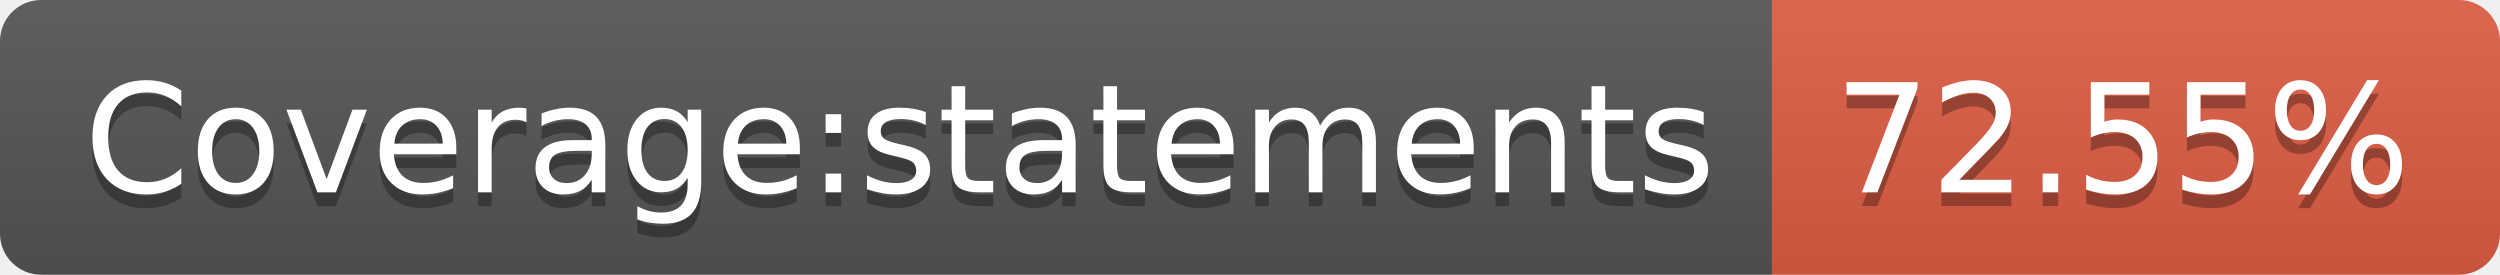
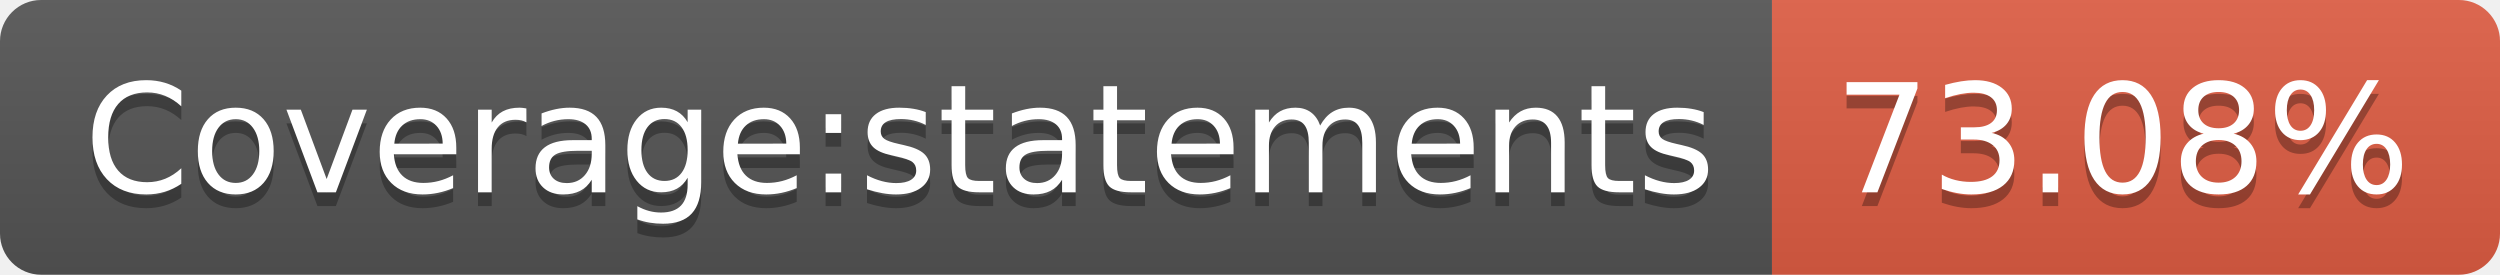
- <svg xmlns="http://www.w3.org/2000/svg" width="182" height="20" role="img" aria-label="Coverage:statements: 72.55%">
+ <svg xmlns="http://www.w3.org/2000/svg" width="182" height="20" role="img" aria-label="Coverage:statements: 73.08%">
  <linearGradient id="s" x2="0" y2="100%">
    <stop offset="0" stop-color="#bbb" stop-opacity=".1" />
    <stop offset="1" stop-opacity=".1" />
  </linearGradient>
  <clipPath id="r">
    <rect width="182" height="20" rx="3" fill="#fff" />
  </clipPath>
  <g clip-path="url(#r)">
    <rect width="129" height="20" fill="#555" />
    <rect x="129" width="53" height="20" fill="#e05d44" />
    <rect width="182" height="20" fill="url(#s)" />
  </g>
  <g fill="#fff" text-anchor="middle" font-family="Verdana,Geneva,DejaVu Sans,sans-serif" text-rendering="geometricPrecision" font-size="110">
    <text aria-hidden="true" x="655" y="150" fill="#010101" fill-opacity=".3" transform="scale(.1)" textLength="1190">Coverage:statements</text>
    <text x="655" y="140" transform="scale(.1)" fill="#fff" textLength="1190">Coverage:statements</text>
-     <text aria-hidden="true" x="1545" y="150" fill="#010101" fill-opacity=".3" transform="scale(.1)" textLength="430">72.55%</text>
-     <text x="1545" y="140" transform="scale(.1)" fill="#fff" textLength="430">72.55%</text>
+     <text aria-hidden="true" x="1545" y="150" fill="#010101" fill-opacity=".3" transform="scale(.1)" textLength="430">73.08%</text>
+     <text x="1545" y="140" transform="scale(.1)" fill="#fff" textLength="430">73.08%</text>
  </g>
</svg>
